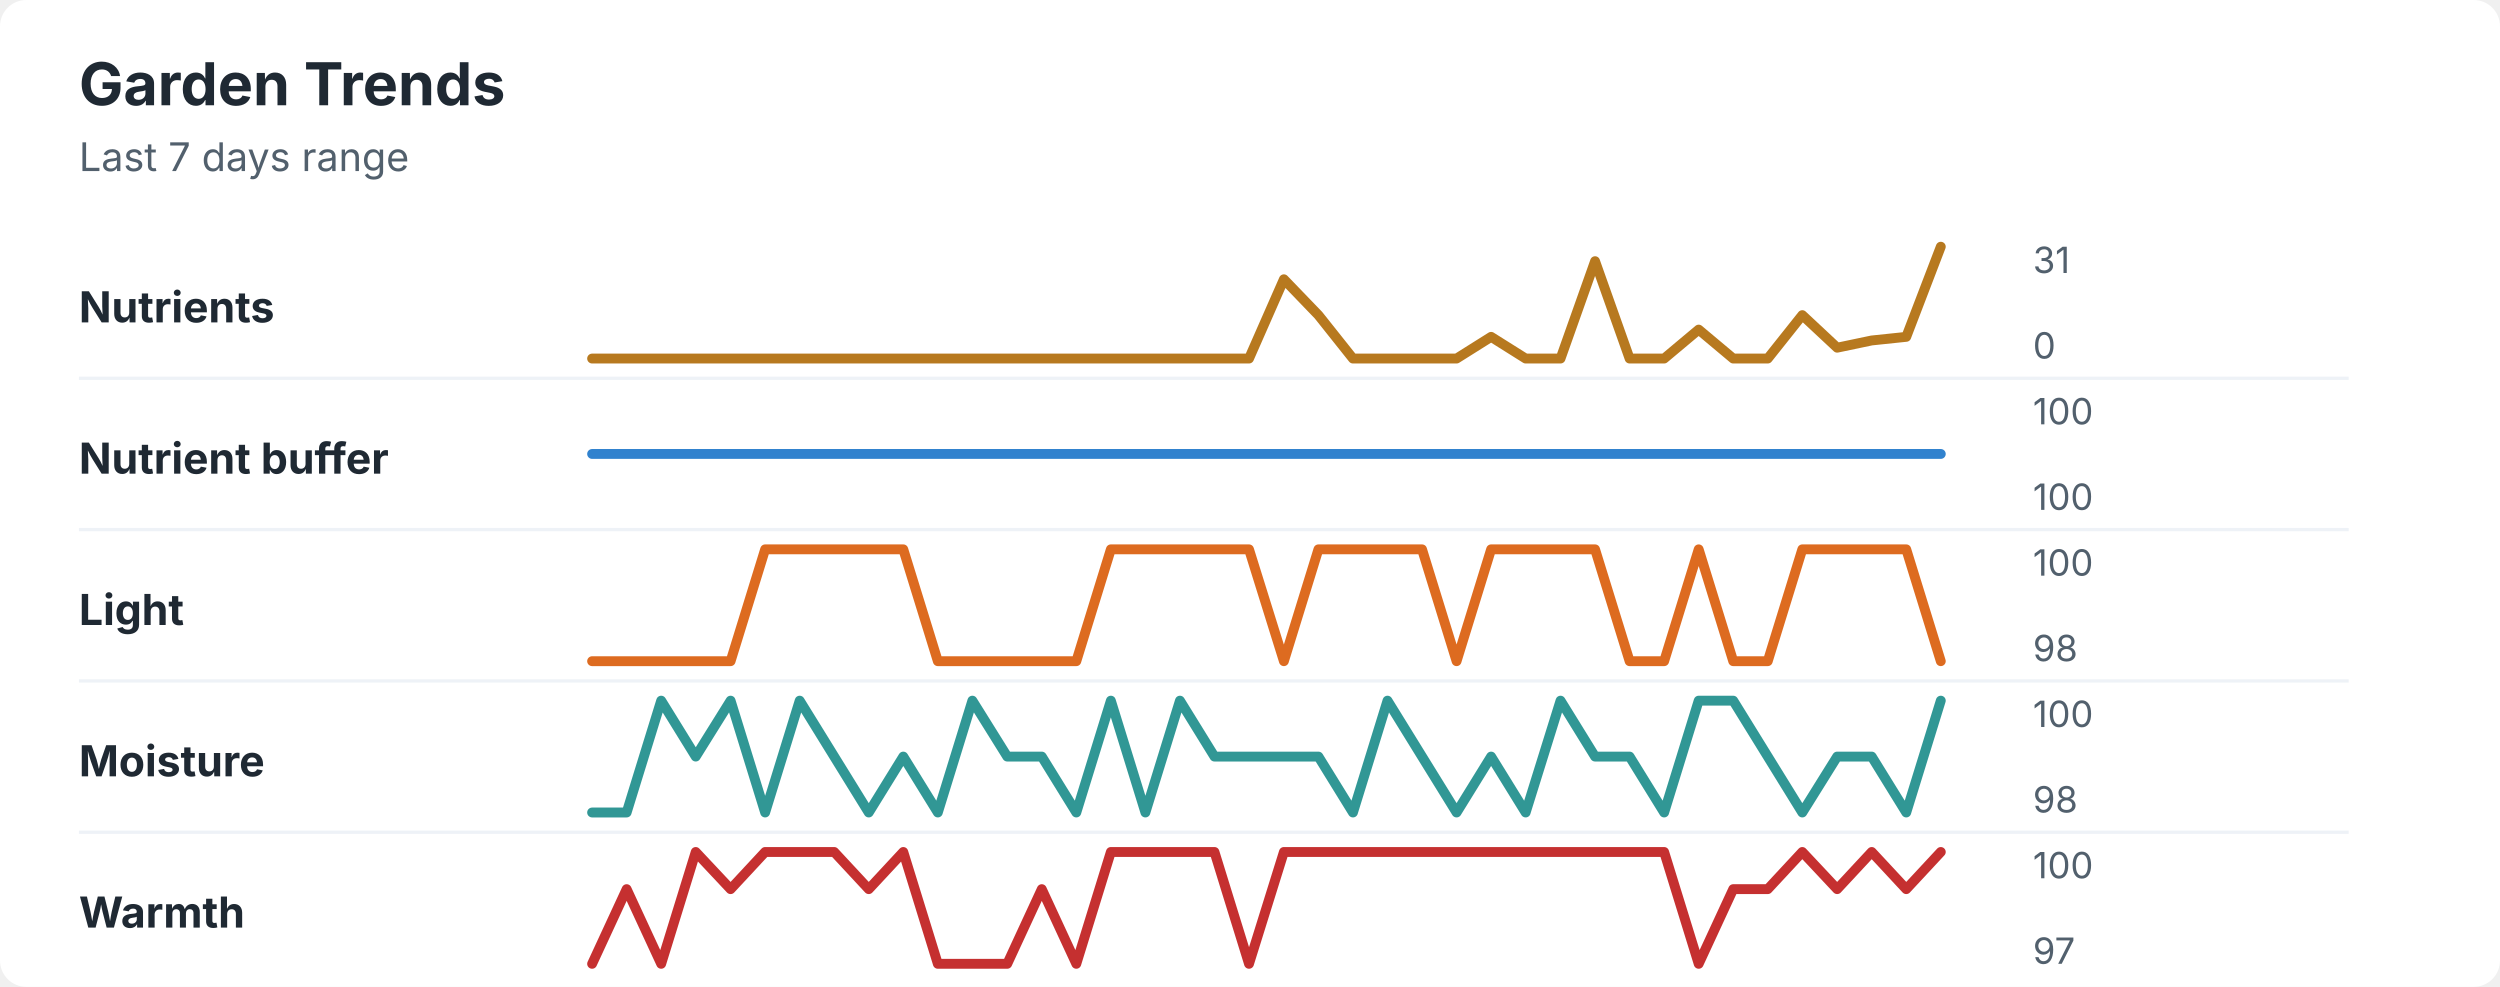
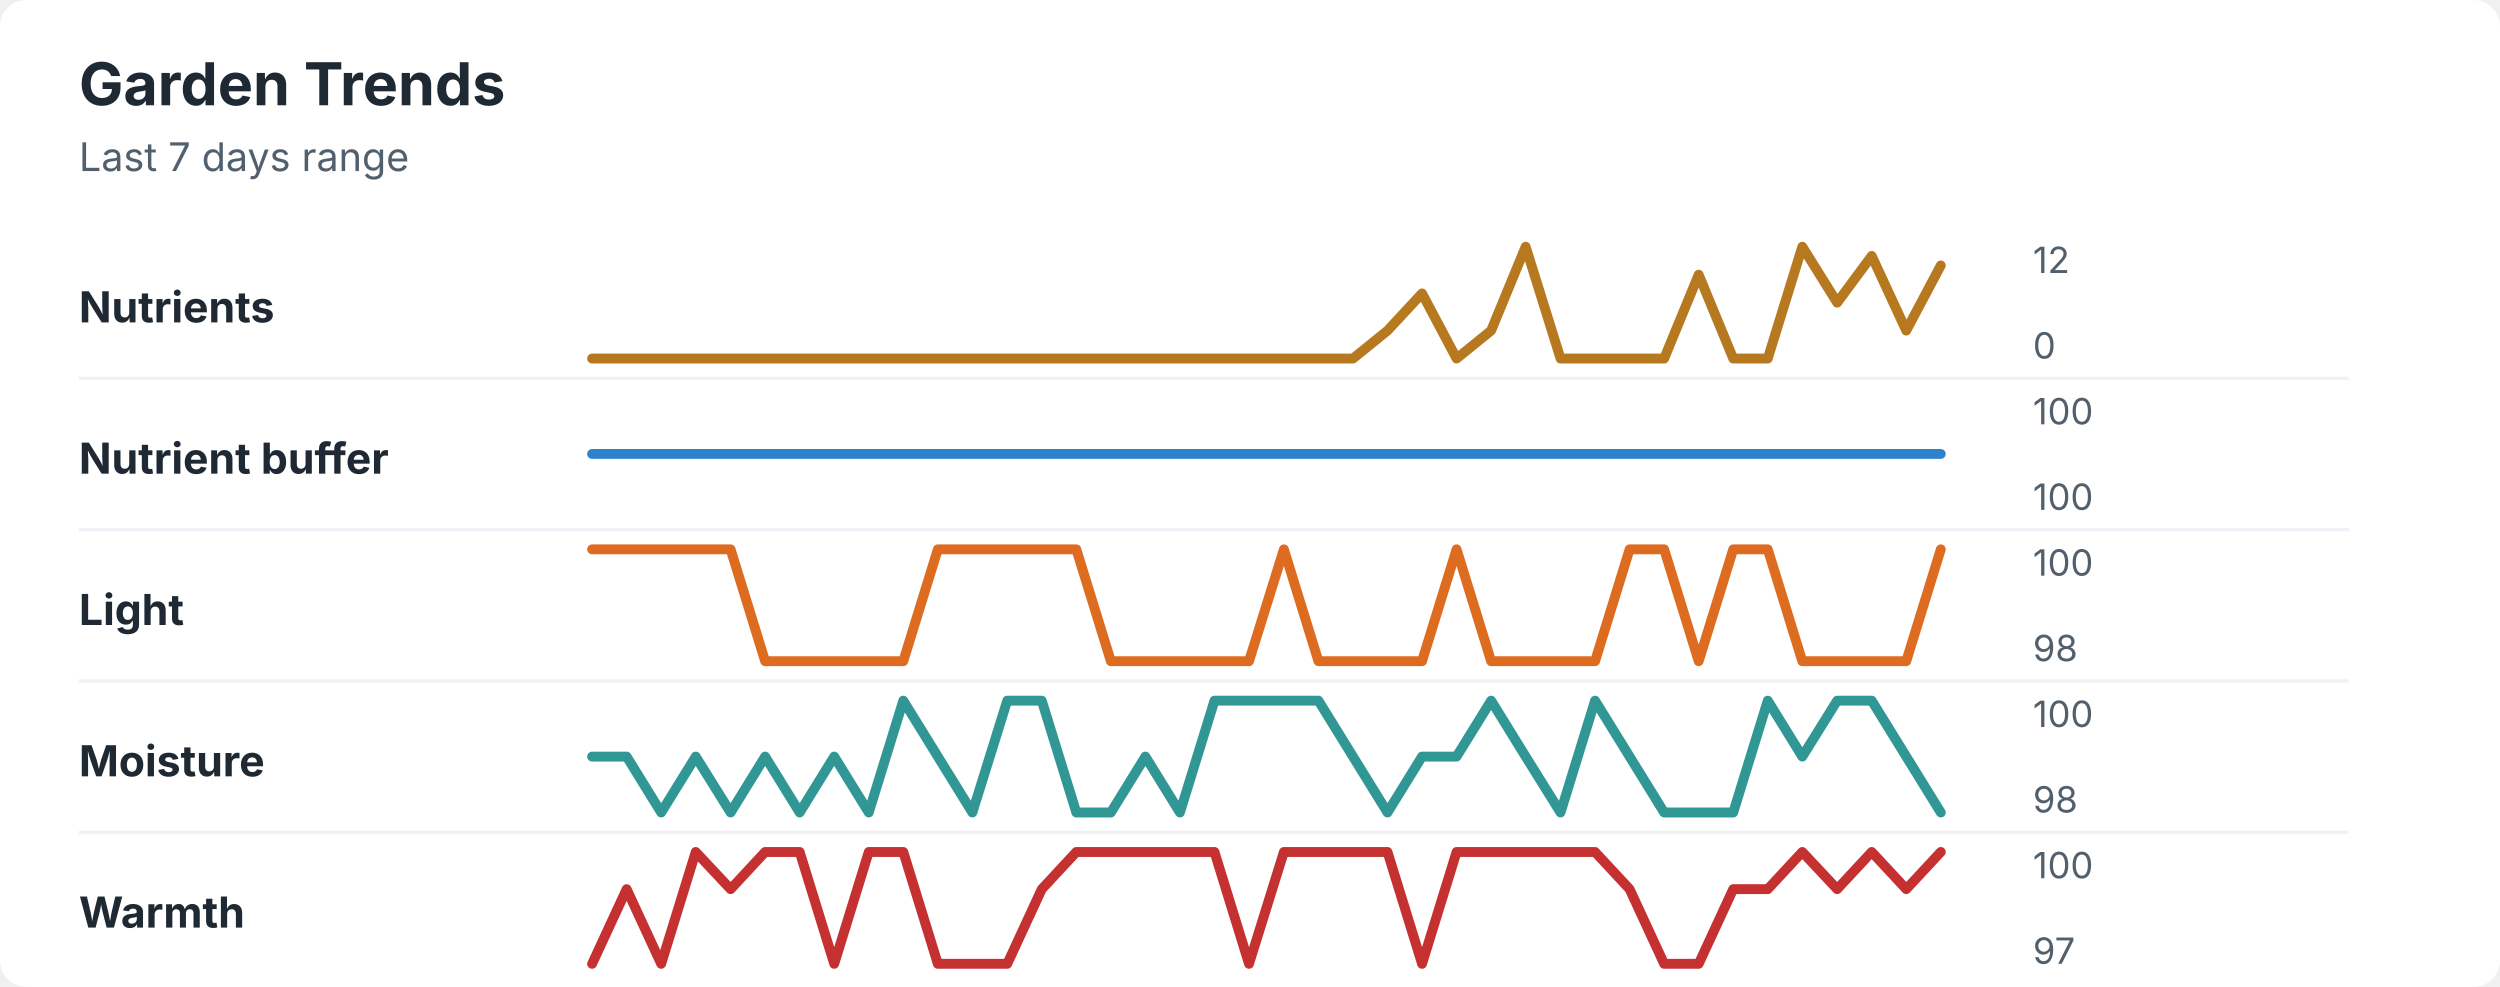
<svg xmlns="http://www.w3.org/2000/svg" width="760" height="300" viewBox="0 0 760 300" role="img" aria-labelledby="title desc">
  <rect width="760" height="300" rx="8" fill="#ffffff" />
  <style>
    text { font-family: -apple-system, BlinkMacSystemFont, "Segoe UI", sans-serif; }
    .title { font-size: 18px; font-weight: 700; fill: #1f2933; }
    .subtitle { font-size: 12px; fill: #52606d; }
    .label { font-size: 13px; font-weight: 650; fill: #1f2933; }
    .axis-value { font-size: 11px; fill: #52606d; }
    .separator { stroke: #eef2f7; stroke-width: 1; }
  </style>
  <text x="24" y="32" class="title">Garden Trends</text>
  <text x="24" y="52" class="subtitle">Last 7 days range</text>
  <text x="24" y="98" class="label">Nutrients</text>
-   <polyline points="180.0,109.0 190.5,109.0 201.0,109.0 211.5,109.0 222.1,109.0 232.6,109.0 243.1,109.0 253.6,109.0 264.1,109.0 274.6,109.0 285.1,109.0 295.6,109.0 306.2,109.0 316.7,109.0 327.2,109.0 337.7,109.0 348.2,109.0 358.7,109.0 369.2,109.0 379.7,109.0 390.3,84.9 400.8,95.8 411.3,109.0 421.8,109.0 432.3,109.0 442.8,109.0 453.3,102.4 463.8,109.0 474.4,109.0 484.9,79.4 495.4,109.0 505.9,109.0 516.4,100.2 526.9,109.0 537.4,109.0 547.9,95.8 558.5,105.7 569.0,103.5 579.5,102.4 590.0,75.0 " fill="none" stroke="#b7791f" stroke-width="3" stroke-linecap="round" stroke-linejoin="round" />
-   <text x="618" y="83" class="axis-value">31</text>
+   <polyline points="180.0,109.0 190.5,109.0 201.0,109.0 211.5,109.0 222.1,109.0 232.6,109.0 243.1,109.0 253.6,109.0 264.1,109.0 274.6,109.0 285.1,109.0 295.6,109.0 306.2,109.0 316.7,109.0 327.2,109.0 337.7,109.0 348.2,109.0 358.7,109.0 369.2,109.0 379.7,109.0 390.3,109.0 400.8,109.0 411.3,109.0 421.8,100.5 432.3,89.2 442.8,109.0 453.3,100.5 463.8,75.0 474.4,109.0 484.9,109.0 495.4,109.0 505.9,109.0 516.4,83.5 526.9,109.0 537.4,109.0 547.9,75.0 558.5,92.0 569.0,77.8 579.5,100.5 590.0,80.7 " fill="none" stroke="#b7791f" stroke-width="3" stroke-linecap="round" stroke-linejoin="round" />
+   <text x="618" y="83" class="axis-value">12</text>
  <text x="618" y="109" class="axis-value">0</text>
  <line x1="24" y1="115.0" x2="714" y2="115.0" class="separator" />
  <text x="24" y="144" class="label">Nutrient buffer</text>
  <polyline points="180.0,138.0 190.5,138.0 201.0,138.0 211.5,138.0 222.1,138.0 232.6,138.0 243.1,138.0 253.6,138.0 264.1,138.0 274.6,138.0 285.1,138.0 295.6,138.0 306.2,138.0 316.7,138.0 327.2,138.0 337.7,138.0 348.2,138.0 358.7,138.0 369.2,138.0 379.7,138.0 390.3,138.0 400.8,138.0 411.3,138.0 421.8,138.0 432.3,138.0 442.8,138.0 453.3,138.0 463.8,138.0 474.4,138.0 484.9,138.0 495.4,138.0 505.9,138.0 516.4,138.0 526.9,138.0 537.4,138.0 547.9,138.0 558.5,138.0 569.0,138.0 579.5,138.0 590.0,138.0 " fill="none" stroke="#3182ce" stroke-width="3" stroke-linecap="round" stroke-linejoin="round" />
  <text x="618" y="129" class="axis-value">100</text>
  <text x="618" y="155" class="axis-value">100</text>
  <line x1="24" y1="161.0" x2="714" y2="161.0" class="separator" />
  <text x="24" y="190" class="label">Light</text>
-   <polyline points="180.0,201.0 190.5,201.0 201.0,201.0 211.5,201.0 222.1,201.0 232.6,167.0 243.1,167.0 253.6,167.0 264.1,167.0 274.6,167.0 285.1,201.0 295.6,201.0 306.2,201.0 316.7,201.0 327.2,201.0 337.7,167.0 348.2,167.0 358.7,167.0 369.2,167.0 379.7,167.0 390.3,201.0 400.8,167.0 411.3,167.0 421.8,167.0 432.3,167.0 442.8,201.0 453.3,167.0 463.8,167.0 474.4,167.0 484.9,167.0 495.4,201.0 505.9,201.0 516.4,167.0 526.9,201.0 537.4,201.0 547.9,167.0 558.5,167.0 569.0,167.0 579.5,167.0 590.0,201.0 " fill="none" stroke="#dd6b20" stroke-width="3" stroke-linecap="round" stroke-linejoin="round" />
+   <polyline points="180.0,167.0 190.5,167.0 201.0,167.0 211.5,167.0 222.1,167.0 232.6,201.0 243.1,201.0 253.6,201.0 264.1,201.0 274.6,201.0 285.1,167.0 295.6,167.0 306.2,167.0 316.7,167.0 327.2,167.0 337.7,201.0 348.2,201.0 358.7,201.0 369.2,201.0 379.7,201.0 390.3,167.0 400.8,201.0 411.3,201.0 421.8,201.0 432.3,201.0 442.8,167.0 453.3,201.0 463.8,201.0 474.4,201.0 484.9,201.0 495.4,167.0 505.9,167.0 516.4,201.0 526.9,167.0 537.4,167.0 547.9,201.0 558.5,201.0 569.0,201.0 579.5,201.0 590.0,167.0 " fill="none" stroke="#dd6b20" stroke-width="3" stroke-linecap="round" stroke-linejoin="round" />
  <text x="618" y="175" class="axis-value">100</text>
  <text x="618" y="201" class="axis-value">98</text>
  <line x1="24" y1="207.0" x2="714" y2="207.0" class="separator" />
  <text x="24" y="236" class="label">Moisture</text>
-   <polyline points="180.0,247.0 190.5,247.0 201.0,213.0 211.5,230.0 222.1,213.0 232.6,247.0 243.1,213.0 253.6,230.0 264.1,247.0 274.6,230.0 285.1,247.0 295.6,213.0 306.2,230.0 316.7,230.0 327.2,247.0 337.7,213.0 348.2,247.0 358.7,213.0 369.2,230.0 379.7,230.0 390.3,230.0 400.8,230.0 411.3,247.0 421.8,213.0 432.3,230.0 442.8,247.0 453.3,230.0 463.8,247.0 474.4,213.0 484.9,230.0 495.4,230.0 505.9,247.0 516.4,213.0 526.9,213.0 537.4,230.0 547.9,247.0 558.5,230.0 569.0,230.0 579.5,247.0 590.0,213.0 " fill="none" stroke="#319795" stroke-width="3" stroke-linecap="round" stroke-linejoin="round" />
+   <polyline points="180.0,230.0 190.5,230.0 201.0,247.0 211.5,230.0 222.1,247.0 232.6,230.0 243.1,247.0 253.6,230.0 264.1,247.0 274.6,213.0 285.1,230.0 295.6,247.0 306.2,213.0 316.7,213.0 327.2,247.0 337.7,247.0 348.2,230.0 358.7,247.0 369.2,213.0 379.7,213.0 390.3,213.0 400.8,213.0 411.3,230.0 421.8,247.0 432.3,230.0 442.8,230.0 453.3,213.0 463.8,230.0 474.4,247.0 484.9,213.0 495.4,230.0 505.9,247.0 516.4,247.0 526.9,247.0 537.4,213.0 547.9,230.0 558.5,213.0 569.0,213.0 579.5,230.0 590.0,247.0 " fill="none" stroke="#319795" stroke-width="3" stroke-linecap="round" stroke-linejoin="round" />
  <text x="618" y="221" class="axis-value">100</text>
  <text x="618" y="247" class="axis-value">98</text>
  <line x1="24" y1="253.0" x2="714" y2="253.0" class="separator" />
  <text x="24" y="282" class="label">Warmth</text>
-   <polyline points="180.0,293.0 190.5,270.3 201.0,293.0 211.5,259.0 222.1,270.3 232.6,259.0 243.1,259.0 253.6,259.0 264.1,270.3 274.6,259.0 285.1,293.0 295.6,293.0 306.2,293.0 316.7,270.3 327.2,293.0 337.7,259.0 348.2,259.0 358.7,259.0 369.2,259.0 379.7,293.0 390.3,259.0 400.8,259.0 411.3,259.0 421.8,259.0 432.3,259.0 442.8,259.0 453.3,259.0 463.8,259.0 474.4,259.0 484.9,259.0 495.4,259.0 505.9,259.0 516.4,293.0 526.9,270.3 537.4,270.3 547.9,259.0 558.5,270.3 569.0,259.0 579.5,270.3 590.0,259.0 " fill="none" stroke="#c53030" stroke-width="3" stroke-linecap="round" stroke-linejoin="round" />
+   <polyline points="180.0,293.0 190.5,270.3 201.0,293.0 211.5,259.0 222.1,270.3 232.6,259.0 243.1,259.0 253.6,293.0 264.1,259.0 274.6,259.0 285.1,293.0 295.6,293.0 306.2,293.0 316.7,270.3 327.2,259.0 337.7,259.0 348.2,259.0 358.7,259.0 369.2,259.0 379.7,293.0 390.3,259.0 400.8,259.0 411.3,259.0 421.8,259.0 432.3,293.0 442.8,259.0 453.3,259.0 463.8,259.0 474.4,259.0 484.9,259.0 495.4,270.3 505.9,293.0 516.4,293.0 526.9,270.3 537.4,270.3 547.9,259.0 558.5,270.3 569.0,259.0 579.5,270.3 590.0,259.0 " fill="none" stroke="#c53030" stroke-width="3" stroke-linecap="round" stroke-linejoin="round" />
  <text x="618" y="267" class="axis-value">100</text>
  <text x="618" y="293" class="axis-value">97</text>
</svg>
